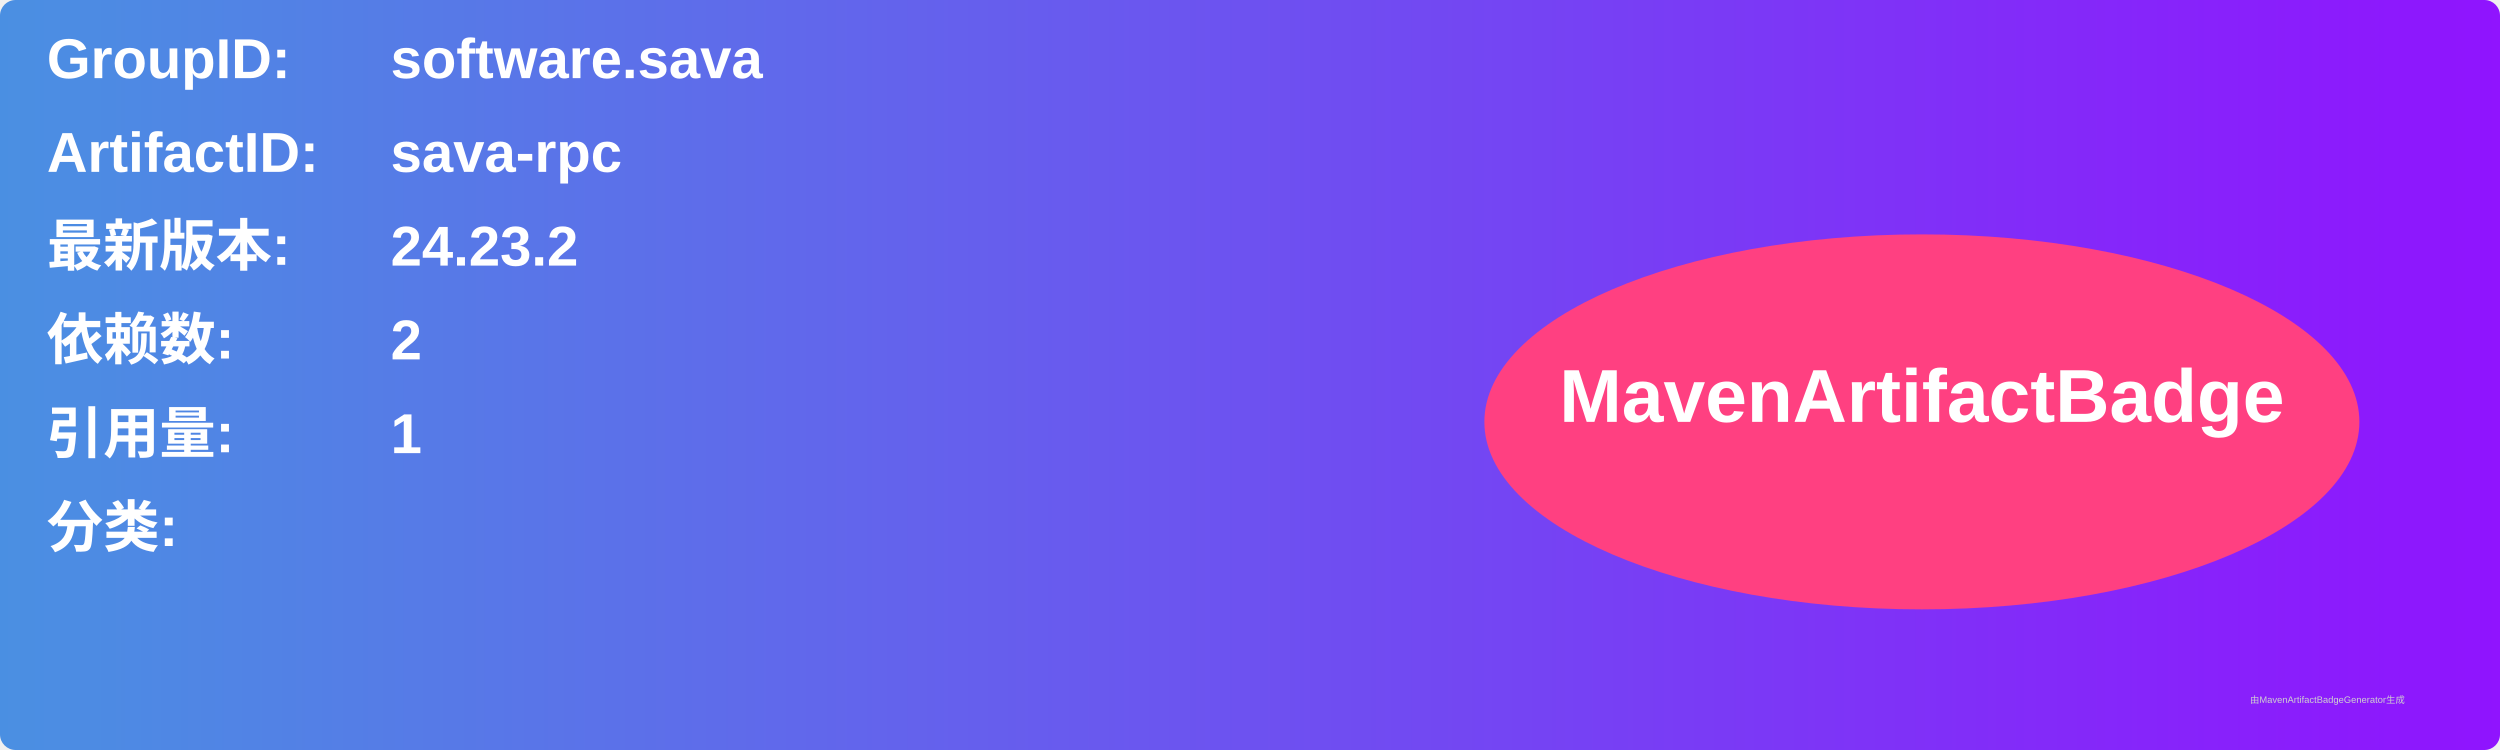
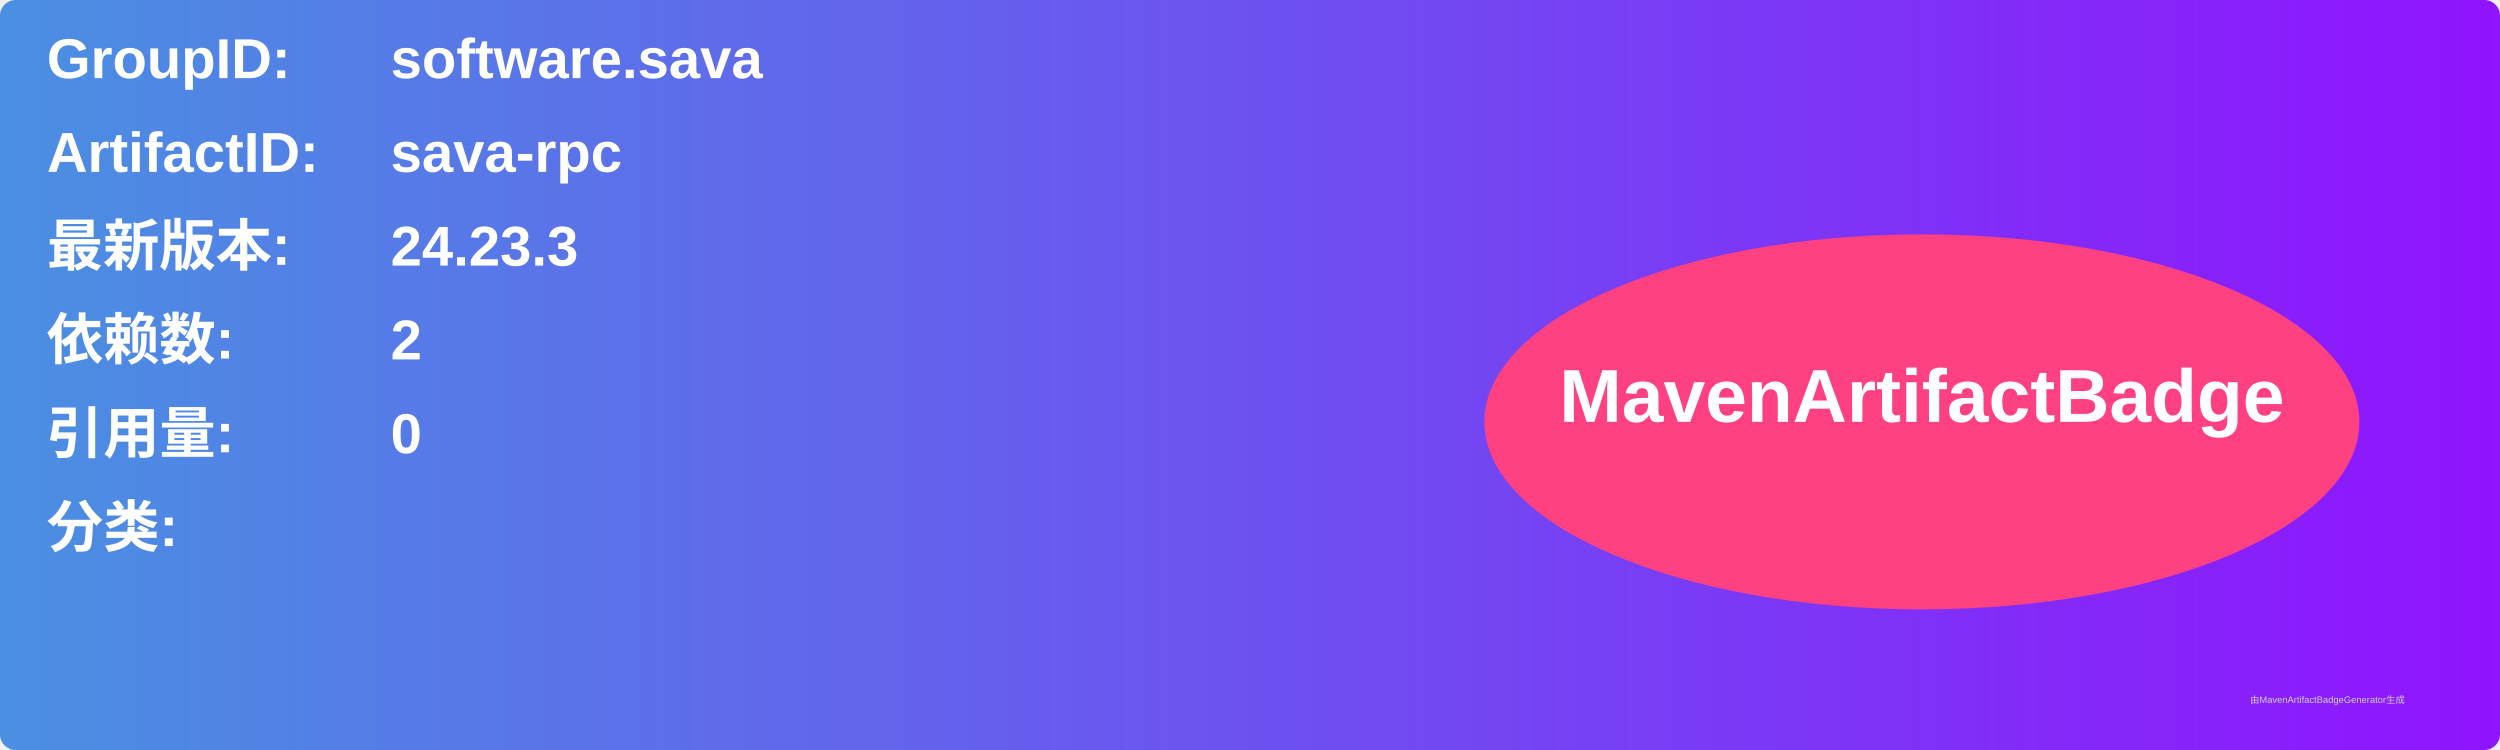
<svg xmlns="http://www.w3.org/2000/svg" width="800" height="240" viewBox="0 0 800 240">
  <linearGradient id="grad" x1="0%" y1="0%" x2="100%" y2="0%">
    <stop offset="0%" stop-color="#4a90e2" />
    <stop offset="100%" stop-color="#9013fe" />
  </linearGradient>
  <rect width="100%" height="100%" rx="5" ry="5" fill="url(#grad)" />
  <g transform="translate(15, 15)">
    <text x="0" y="10" font-family="Arial" font-size="18" fill="white" font-weight="bold" width="260">GroupID:</text>
    <text x="110" y="10" font-family="Arial" font-size="18" fill="white" font-weight="bold" width="460">software.sava</text>
    <text x="0" y="40" font-family="Arial" font-size="18" fill="white" font-weight="bold" width="260">ArtifactID:</text>
    <text x="110" y="40" font-family="Arial" font-size="18" fill="white" font-weight="bold" width="460">sava-rpc</text>
    <text x="0" y="70" font-family="Arial" font-size="18" fill="white" font-weight="bold">最新版本:</text>
    <text x="110" y="70" font-family="Arial" font-size="18" fill="white" font-weight="bold">
-       <tspan font-weight="bold">24.23.2</tspan>
+       <tspan font-weight="bold">24.23.3</tspan>
    </text>
    <text x="0" y="100" font-family="Arial" font-size="18" fill="white" font-weight="bold">依赖数: </text>
    <text x="110" y="100" font-family="Arial" font-size="18" fill="white">
      <tspan font-weight="bold">2</tspan>
    </text>
    <text x="0" y="130" font-family="Arial" font-size="18" fill="white" font-weight="bold">引用量: </text>
    <text x="110" y="130" font-family="Arial" font-size="18" fill="white">
-       <tspan font-weight="bold">1</tspan>
+       <tspan font-weight="bold">0</tspan>
    </text>
    <text x="0" y="160" font-family="Arial" font-size="18" fill="white" font-weight="bold">分类:</text>
    <text x="10" y="190" font-family="Arial" font-size="10" fill="white">
      <tspan font-weight="bold" />
    </text>
    <ellipse cx="600" cy="120" rx="140" ry="60" fill="#ff4081" />
    <text x="600" y="120" text-anchor="middle" font-family="Arial" font-size="24" fill="white" font-weight="bold">MavenArtifactBadge</text>
  </g>
  <text x="720" y="225" font-family="Arial" font-size="3" fill="#d0d0d0">由MavenArtifactBadgeGenerator生成</text>
</svg>
